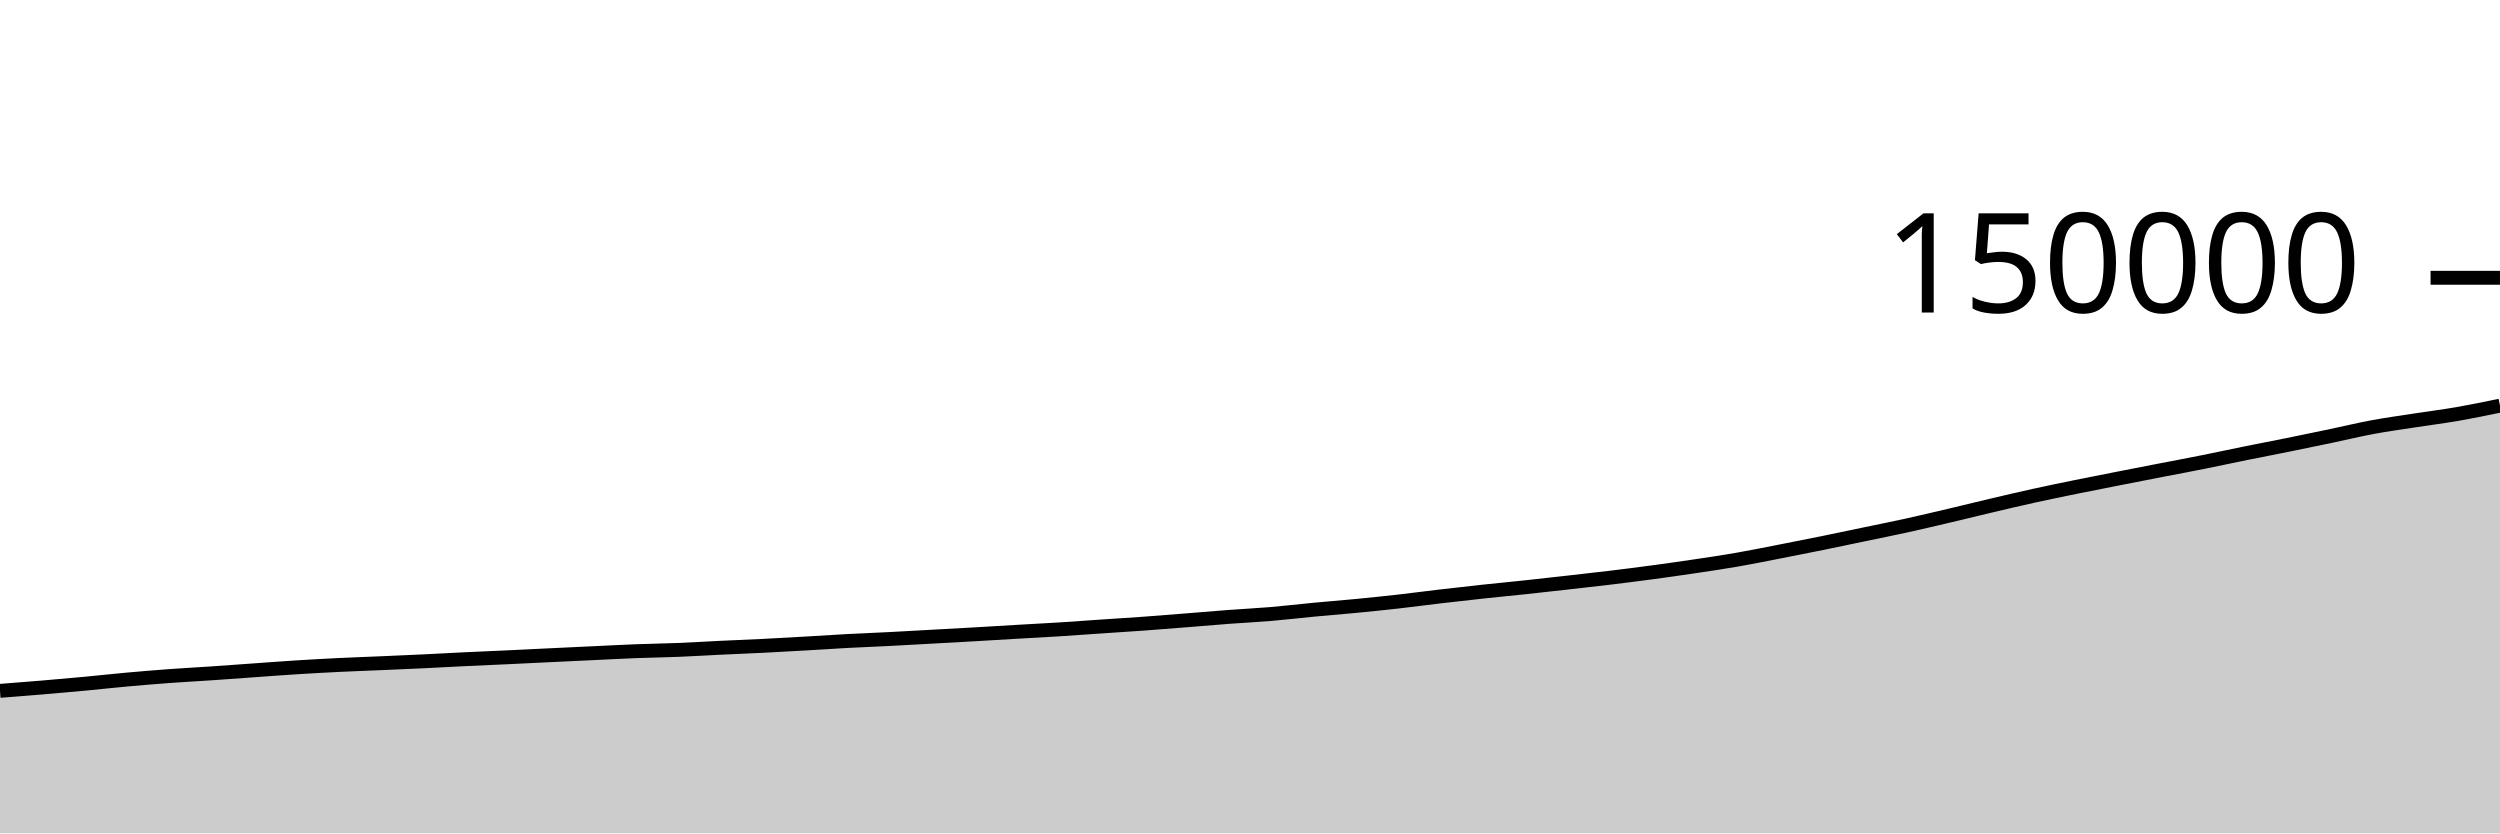
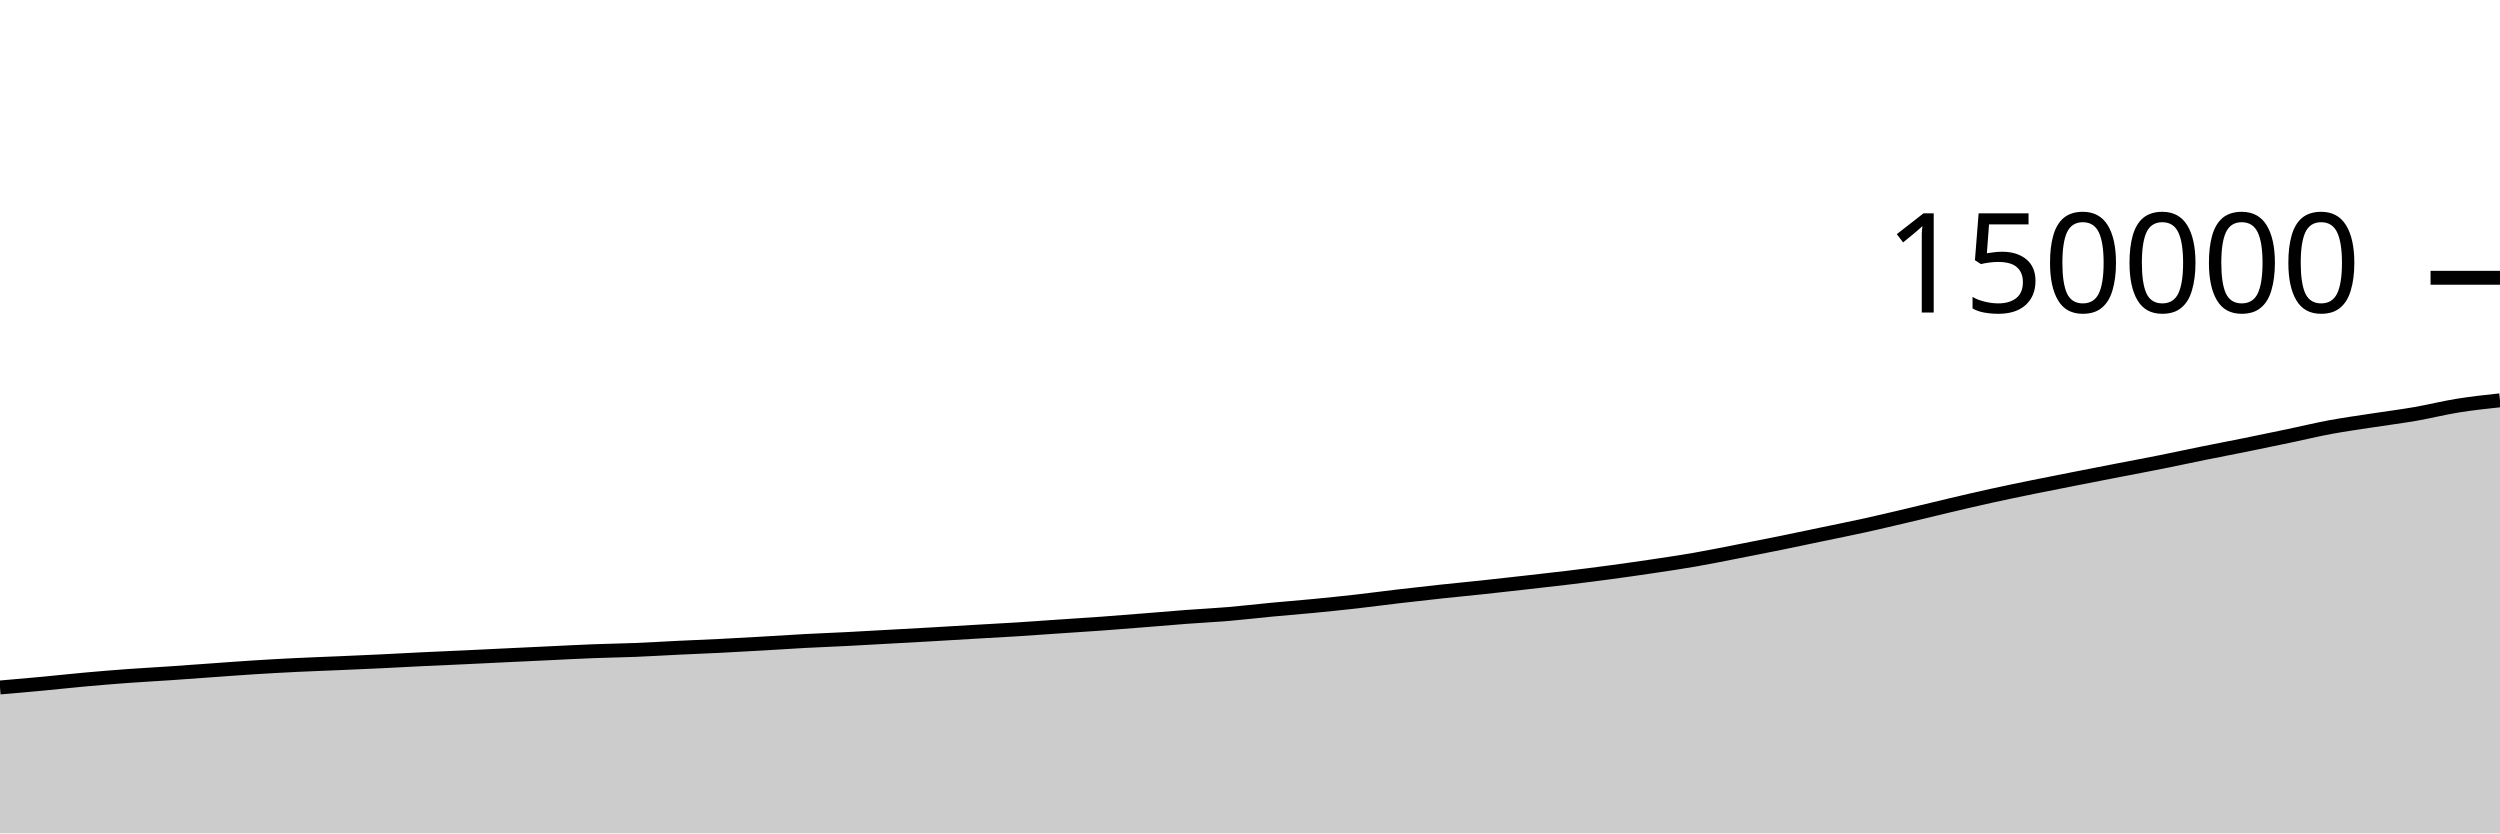
<svg xmlns="http://www.w3.org/2000/svg" viewBox="0 0 180 60">
  <g transform="translate(0,20)">
-     <path class="area" fill="rgba(0, 0, 0, 0.2)" d="M0,29.741C1.017,29.663,2.034,29.584,3.051,29.498C4.068,29.413,5.085,29.323,6.102,29.228C7.119,29.132,8.136,29.019,9.153,28.927C10.169,28.835,11.186,28.751,12.203,28.676C13.22,28.602,14.237,28.549,15.254,28.48C16.271,28.411,17.288,28.334,18.305,28.262C19.322,28.19,20.339,28.112,21.356,28.048C22.373,27.984,23.39,27.927,24.407,27.878C25.424,27.828,26.441,27.794,27.458,27.75C28.475,27.706,29.492,27.663,30.508,27.614C31.525,27.565,32.542,27.507,33.559,27.458C34.576,27.409,35.593,27.368,36.61,27.321C37.627,27.273,38.644,27.222,39.661,27.173C40.678,27.124,41.695,27.077,42.712,27.029C43.729,26.981,44.746,26.926,45.763,26.887C46.78,26.847,47.797,26.835,48.814,26.794C49.831,26.753,50.847,26.689,51.864,26.64C52.881,26.592,53.898,26.553,54.915,26.502C55.932,26.451,56.949,26.392,57.966,26.334C58.983,26.276,60,26.206,61.017,26.152C62.034,26.097,63.051,26.06,64.068,26.008C65.085,25.956,66.102,25.896,67.119,25.84C68.136,25.784,69.153,25.729,70.169,25.671C71.186,25.613,72.203,25.549,73.22,25.49C74.237,25.43,75.254,25.379,76.271,25.315C77.288,25.252,78.305,25.175,79.322,25.106C80.339,25.037,81.356,24.975,82.373,24.901C83.39,24.827,84.407,24.744,85.424,24.663C86.441,24.583,87.458,24.493,88.475,24.416C89.492,24.34,90.508,24.292,91.525,24.206C92.542,24.12,93.559,23.997,94.576,23.901C95.593,23.804,96.61,23.726,97.627,23.628C98.644,23.529,99.661,23.425,100.678,23.311C101.695,23.196,102.712,23.058,103.729,22.939C104.746,22.82,105.763,22.705,106.78,22.596C107.797,22.486,108.814,22.39,109.831,22.282C110.847,22.173,111.864,22.059,112.881,21.944C113.898,21.829,114.915,21.717,115.932,21.594C116.949,21.471,117.966,21.342,118.983,21.205C120,21.068,121.017,20.924,122.034,20.772C123.051,20.621,124.068,20.471,125.085,20.294C126.102,20.118,127.119,19.909,128.136,19.711C129.153,19.513,130.169,19.314,131.186,19.107C132.203,18.901,133.22,18.684,134.237,18.471C135.254,18.259,136.271,18.056,137.288,17.833C138.305,17.609,139.322,17.367,140.339,17.128C141.356,16.889,142.373,16.635,143.39,16.396C144.407,16.157,145.424,15.917,146.441,15.693C147.458,15.469,148.475,15.261,149.492,15.053C150.508,14.846,151.525,14.648,152.542,14.448C153.559,14.248,154.576,14.051,155.593,13.853C156.61,13.656,157.627,13.467,158.644,13.263C159.661,13.06,160.678,12.838,161.695,12.632C162.712,12.426,163.729,12.233,164.746,12.027C165.763,11.821,166.78,11.61,167.797,11.397C168.814,11.184,169.831,10.937,170.847,10.748C171.864,10.56,172.881,10.423,173.898,10.265C174.915,10.108,175.932,9.981,176.949,9.805C177.966,9.628,178.983,9.417,180,9.206L180,40C178.983,40,177.966,40,176.949,40C175.932,40,174.915,40,173.898,40C172.881,40,171.864,40,170.847,40C169.831,40,168.814,40,167.797,40C166.78,40,165.763,40,164.746,40C163.729,40,162.712,40,161.695,40C160.678,40,159.661,40,158.644,40C157.627,40,156.61,40,155.593,40C154.576,40,153.559,40,152.542,40C151.525,40,150.508,40,149.492,40C148.475,40,147.458,40,146.441,40C145.424,40,144.407,40,143.39,40C142.373,40,141.356,40,140.339,40C139.322,40,138.305,40,137.288,40C136.271,40,135.254,40,134.237,40C133.22,40,132.203,40,131.186,40C130.169,40,129.153,40,128.136,40C127.119,40,126.102,40,125.085,40C124.068,40,123.051,40,122.034,40C121.017,40,120,40,118.983,40C117.966,40,116.949,40,115.932,40C114.915,40,113.898,40,112.881,40C111.864,40,110.847,40,109.831,40C108.814,40,107.797,40,106.78,40C105.763,40,104.746,40,103.729,40C102.712,40,101.695,40,100.678,40C99.661,40,98.644,40,97.627,40C96.61,40,95.593,40,94.576,40C93.559,40,92.542,40,91.525,40C90.508,40,89.492,40,88.475,40C87.458,40,86.441,40,85.424,40C84.407,40,83.39,40,82.373,40C81.356,40,80.339,40,79.322,40C78.305,40,77.288,40,76.271,40C75.254,40,74.237,40,73.22,40C72.203,40,71.186,40,70.169,40C69.153,40,68.136,40,67.119,40C66.102,40,65.085,40,64.068,40C63.051,40,62.034,40,61.017,40C60,40,58.983,40,57.966,40C56.949,40,55.932,40,54.915,40C53.898,40,52.881,40,51.864,40C50.847,40,49.831,40,48.814,40C47.797,40,46.78,40,45.763,40C44.746,40,43.729,40,42.712,40C41.695,40,40.678,40,39.661,40C38.644,40,37.627,40,36.61,40C35.593,40,34.576,40,33.559,40C32.542,40,31.525,40,30.508,40C29.492,40,28.475,40,27.458,40C26.441,40,25.424,40,24.407,40C23.39,40,22.373,40,21.356,40C20.339,40,19.322,40,18.305,40C17.288,40,16.271,40,15.254,40C14.237,40,13.22,40,12.203,40C11.186,40,10.169,40,9.153,40C8.136,40,7.119,40,6.102,40C5.085,40,4.068,40,3.051,40C2.034,40,1.017,40,0,40Z" />
-     <path class="line" stroke="black" fill="none" d="M0,29.741C1.017,29.663,2.034,29.584,3.051,29.498C4.068,29.413,5.085,29.323,6.102,29.228C7.119,29.132,8.136,29.019,9.153,28.927C10.169,28.835,11.186,28.751,12.203,28.676C13.22,28.602,14.237,28.549,15.254,28.48C16.271,28.411,17.288,28.334,18.305,28.262C19.322,28.19,20.339,28.112,21.356,28.048C22.373,27.984,23.39,27.927,24.407,27.878C25.424,27.828,26.441,27.794,27.458,27.75C28.475,27.706,29.492,27.663,30.508,27.614C31.525,27.565,32.542,27.507,33.559,27.458C34.576,27.409,35.593,27.368,36.61,27.321C37.627,27.273,38.644,27.222,39.661,27.173C40.678,27.124,41.695,27.077,42.712,27.029C43.729,26.981,44.746,26.926,45.763,26.887C46.78,26.847,47.797,26.835,48.814,26.794C49.831,26.753,50.847,26.689,51.864,26.64C52.881,26.592,53.898,26.553,54.915,26.502C55.932,26.451,56.949,26.392,57.966,26.334C58.983,26.276,60,26.206,61.017,26.152C62.034,26.097,63.051,26.06,64.068,26.008C65.085,25.956,66.102,25.896,67.119,25.84C68.136,25.784,69.153,25.729,70.169,25.671C71.186,25.613,72.203,25.549,73.22,25.49C74.237,25.43,75.254,25.379,76.271,25.315C77.288,25.252,78.305,25.175,79.322,25.106C80.339,25.037,81.356,24.975,82.373,24.901C83.39,24.827,84.407,24.744,85.424,24.663C86.441,24.583,87.458,24.493,88.475,24.416C89.492,24.34,90.508,24.292,91.525,24.206C92.542,24.12,93.559,23.997,94.576,23.901C95.593,23.804,96.61,23.726,97.627,23.628C98.644,23.529,99.661,23.425,100.678,23.311C101.695,23.196,102.712,23.058,103.729,22.939C104.746,22.82,105.763,22.705,106.78,22.596C107.797,22.486,108.814,22.39,109.831,22.282C110.847,22.173,111.864,22.059,112.881,21.944C113.898,21.829,114.915,21.717,115.932,21.594C116.949,21.471,117.966,21.342,118.983,21.205C120,21.068,121.017,20.924,122.034,20.772C123.051,20.621,124.068,20.471,125.085,20.294C126.102,20.118,127.119,19.909,128.136,19.711C129.153,19.513,130.169,19.314,131.186,19.107C132.203,18.901,133.22,18.684,134.237,18.471C135.254,18.259,136.271,18.056,137.288,17.833C138.305,17.609,139.322,17.367,140.339,17.128C141.356,16.889,142.373,16.635,143.39,16.396C144.407,16.157,145.424,15.917,146.441,15.693C147.458,15.469,148.475,15.261,149.492,15.053C150.508,14.846,151.525,14.648,152.542,14.448C153.559,14.248,154.576,14.051,155.593,13.853C156.61,13.656,157.627,13.467,158.644,13.263C159.661,13.06,160.678,12.838,161.695,12.632C162.712,12.426,163.729,12.233,164.746,12.027C165.763,11.821,166.78,11.61,167.797,11.397C168.814,11.184,169.831,10.937,170.847,10.748C171.864,10.56,172.881,10.423,173.898,10.265C174.915,10.108,175.932,9.981,176.949,9.805C177.966,9.628,178.983,9.417,180,9.206" />
+     <path class="area" fill="rgba(0, 0, 0, 0.2)" d="M0,29.498C1.017,29.411,2.034,29.323,3.051,29.228C4.068,29.132,5.085,29.019,6.102,28.927C7.119,28.835,8.136,28.751,9.153,28.676C10.169,28.602,11.186,28.549,12.203,28.48C13.22,28.411,14.237,28.334,15.254,28.262C16.271,28.19,17.288,28.112,18.305,28.048C19.322,27.984,20.339,27.927,21.356,27.878C22.373,27.828,23.39,27.794,24.407,27.75C25.424,27.706,26.441,27.663,27.458,27.614C28.475,27.565,29.492,27.507,30.508,27.458C31.525,27.409,32.542,27.368,33.559,27.321C34.576,27.273,35.593,27.222,36.61,27.173C37.627,27.124,38.644,27.077,39.661,27.029C40.678,26.981,41.695,26.926,42.712,26.887C43.729,26.847,44.746,26.835,45.763,26.794C46.78,26.753,47.797,26.689,48.814,26.64C49.831,26.592,50.847,26.553,51.864,26.502C52.881,26.451,53.898,26.392,54.915,26.334C55.932,26.276,56.949,26.206,57.966,26.152C58.983,26.097,60,26.06,61.017,26.008C62.034,25.956,63.051,25.896,64.068,25.84C65.085,25.784,66.102,25.729,67.119,25.671C68.136,25.613,69.153,25.549,70.169,25.49C71.186,25.43,72.203,25.379,73.22,25.315C74.237,25.252,75.254,25.175,76.271,25.106C77.288,25.037,78.305,24.975,79.322,24.901C80.339,24.827,81.356,24.744,82.373,24.663C83.39,24.583,84.407,24.493,85.424,24.416C86.441,24.34,87.458,24.292,88.475,24.206C89.492,24.12,90.508,23.997,91.525,23.901C92.542,23.804,93.559,23.726,94.576,23.628C95.593,23.529,96.61,23.425,97.627,23.311C98.644,23.196,99.661,23.058,100.678,22.939C101.695,22.82,102.712,22.705,103.729,22.596C104.746,22.486,105.763,22.39,106.78,22.282C107.797,22.173,108.814,22.059,109.831,21.944C110.847,21.829,111.864,21.717,112.881,21.594C113.898,21.471,114.915,21.342,115.932,21.205C116.949,21.068,117.966,20.924,118.983,20.772C120,20.621,121.017,20.471,122.034,20.294C123.051,20.118,124.068,19.909,125.085,19.711C126.102,19.513,127.119,19.314,128.136,19.107C129.153,18.901,130.169,18.684,131.186,18.471C132.203,18.259,133.22,18.056,134.237,17.833C135.254,17.609,136.271,17.367,137.288,17.128C138.305,16.889,139.322,16.635,140.339,16.396C141.356,16.157,142.373,15.917,143.39,15.693C144.407,15.469,145.424,15.261,146.441,15.053C147.458,14.846,148.475,14.648,149.492,14.448C150.508,14.248,151.525,14.051,152.542,13.853C153.559,13.656,154.576,13.467,155.593,13.263C156.61,13.06,157.627,12.838,158.644,12.632C159.661,12.426,160.678,12.233,161.695,12.027C162.712,11.821,163.729,11.61,164.746,11.397C165.763,11.184,166.78,10.937,167.797,10.748C168.814,10.56,169.831,10.423,170.847,10.265C171.864,10.108,172.881,9.981,173.898,9.805C174.915,9.628,175.932,9.37,176.949,9.206C177.966,9.042,178.983,8.932,180,8.823L180,40C178.983,40,177.966,40,176.949,40C175.932,40,174.915,40,173.898,40C172.881,40,171.864,40,170.847,40C169.831,40,168.814,40,167.797,40C166.78,40,165.763,40,164.746,40C163.729,40,162.712,40,161.695,40C160.678,40,159.661,40,158.644,40C157.627,40,156.61,40,155.593,40C154.576,40,153.559,40,152.542,40C151.525,40,150.508,40,149.492,40C148.475,40,147.458,40,146.441,40C145.424,40,144.407,40,143.39,40C142.373,40,141.356,40,140.339,40C139.322,40,138.305,40,137.288,40C136.271,40,135.254,40,134.237,40C133.22,40,132.203,40,131.186,40C130.169,40,129.153,40,128.136,40C127.119,40,126.102,40,125.085,40C124.068,40,123.051,40,122.034,40C121.017,40,120,40,118.983,40C117.966,40,116.949,40,115.932,40C114.915,40,113.898,40,112.881,40C111.864,40,110.847,40,109.831,40C108.814,40,107.797,40,106.78,40C105.763,40,104.746,40,103.729,40C102.712,40,101.695,40,100.678,40C99.661,40,98.644,40,97.627,40C96.61,40,95.593,40,94.576,40C93.559,40,92.542,40,91.525,40C90.508,40,89.492,40,88.475,40C87.458,40,86.441,40,85.424,40C84.407,40,83.39,40,82.373,40C81.356,40,80.339,40,79.322,40C78.305,40,77.288,40,76.271,40C75.254,40,74.237,40,73.22,40C72.203,40,71.186,40,70.169,40C69.153,40,68.136,40,67.119,40C66.102,40,65.085,40,64.068,40C63.051,40,62.034,40,61.017,40C60,40,58.983,40,57.966,40C56.949,40,55.932,40,54.915,40C53.898,40,52.881,40,51.864,40C50.847,40,49.831,40,48.814,40C47.797,40,46.78,40,45.763,40C44.746,40,43.729,40,42.712,40C41.695,40,40.678,40,39.661,40C38.644,40,37.627,40,36.61,40C35.593,40,34.576,40,33.559,40C32.542,40,31.525,40,30.508,40C29.492,40,28.475,40,27.458,40C26.441,40,25.424,40,24.407,40C23.39,40,22.373,40,21.356,40C20.339,40,19.322,40,18.305,40C17.288,40,16.271,40,15.254,40C14.237,40,13.22,40,12.203,40C11.186,40,10.169,40,9.153,40C8.136,40,7.119,40,6.102,40C5.085,40,4.068,40,3.051,40C2.034,40,1.017,40,0,40Z" />
+     <path class="line" stroke="black" fill="none" d="M0,29.498C1.017,29.411,2.034,29.323,3.051,29.228C4.068,29.132,5.085,29.019,6.102,28.927C7.119,28.835,8.136,28.751,9.153,28.676C10.169,28.602,11.186,28.549,12.203,28.48C13.22,28.411,14.237,28.334,15.254,28.262C16.271,28.19,17.288,28.112,18.305,28.048C19.322,27.984,20.339,27.927,21.356,27.878C22.373,27.828,23.39,27.794,24.407,27.75C25.424,27.706,26.441,27.663,27.458,27.614C28.475,27.565,29.492,27.507,30.508,27.458C31.525,27.409,32.542,27.368,33.559,27.321C34.576,27.273,35.593,27.222,36.61,27.173C37.627,27.124,38.644,27.077,39.661,27.029C40.678,26.981,41.695,26.926,42.712,26.887C43.729,26.847,44.746,26.835,45.763,26.794C46.78,26.753,47.797,26.689,48.814,26.64C49.831,26.592,50.847,26.553,51.864,26.502C52.881,26.451,53.898,26.392,54.915,26.334C55.932,26.276,56.949,26.206,57.966,26.152C58.983,26.097,60,26.06,61.017,26.008C62.034,25.956,63.051,25.896,64.068,25.84C65.085,25.784,66.102,25.729,67.119,25.671C68.136,25.613,69.153,25.549,70.169,25.49C71.186,25.43,72.203,25.379,73.22,25.315C74.237,25.252,75.254,25.175,76.271,25.106C77.288,25.037,78.305,24.975,79.322,24.901C80.339,24.827,81.356,24.744,82.373,24.663C83.39,24.583,84.407,24.493,85.424,24.416C86.441,24.34,87.458,24.292,88.475,24.206C89.492,24.12,90.508,23.997,91.525,23.901C92.542,23.804,93.559,23.726,94.576,23.628C95.593,23.529,96.61,23.425,97.627,23.311C98.644,23.196,99.661,23.058,100.678,22.939C101.695,22.82,102.712,22.705,103.729,22.596C104.746,22.486,105.763,22.39,106.78,22.282C107.797,22.173,108.814,22.059,109.831,21.944C110.847,21.829,111.864,21.717,112.881,21.594C113.898,21.471,114.915,21.342,115.932,21.205C116.949,21.068,117.966,20.924,118.983,20.772C120,20.621,121.017,20.471,122.034,20.294C123.051,20.118,124.068,19.909,125.085,19.711C126.102,19.513,127.119,19.314,128.136,19.107C129.153,18.901,130.169,18.684,131.186,18.471C132.203,18.259,133.22,18.056,134.237,17.833C135.254,17.609,136.271,17.367,137.288,17.128C138.305,16.889,139.322,16.635,140.339,16.396C141.356,16.157,142.373,15.917,143.39,15.693C144.407,15.469,145.424,15.261,146.441,15.053C147.458,14.846,148.475,14.648,149.492,14.448C150.508,14.248,151.525,14.051,152.542,13.853C153.559,13.656,154.576,13.467,155.593,13.263C156.61,13.06,157.627,12.838,158.644,12.632C159.661,12.426,160.678,12.233,161.695,12.027C162.712,11.821,163.729,11.61,164.746,11.397C165.763,11.184,166.78,10.937,167.797,10.748C168.814,10.56,169.831,10.423,170.847,10.265C171.864,10.108,172.881,9.981,173.898,9.805C174.915,9.628,175.932,9.37,176.949,9.206C177.966,9.042,178.983,8.932,180,8.823" />
    <path class="axis-ceiling" stroke-width="1" stroke="black" fill="none" d="M175,0L180,0" />
    <text class="axis-ceiling-label" font-family="sans-serif" text-anchor="end" font-size="10px" x="170" y="2.5">150000</text>
  </g>
</svg>
